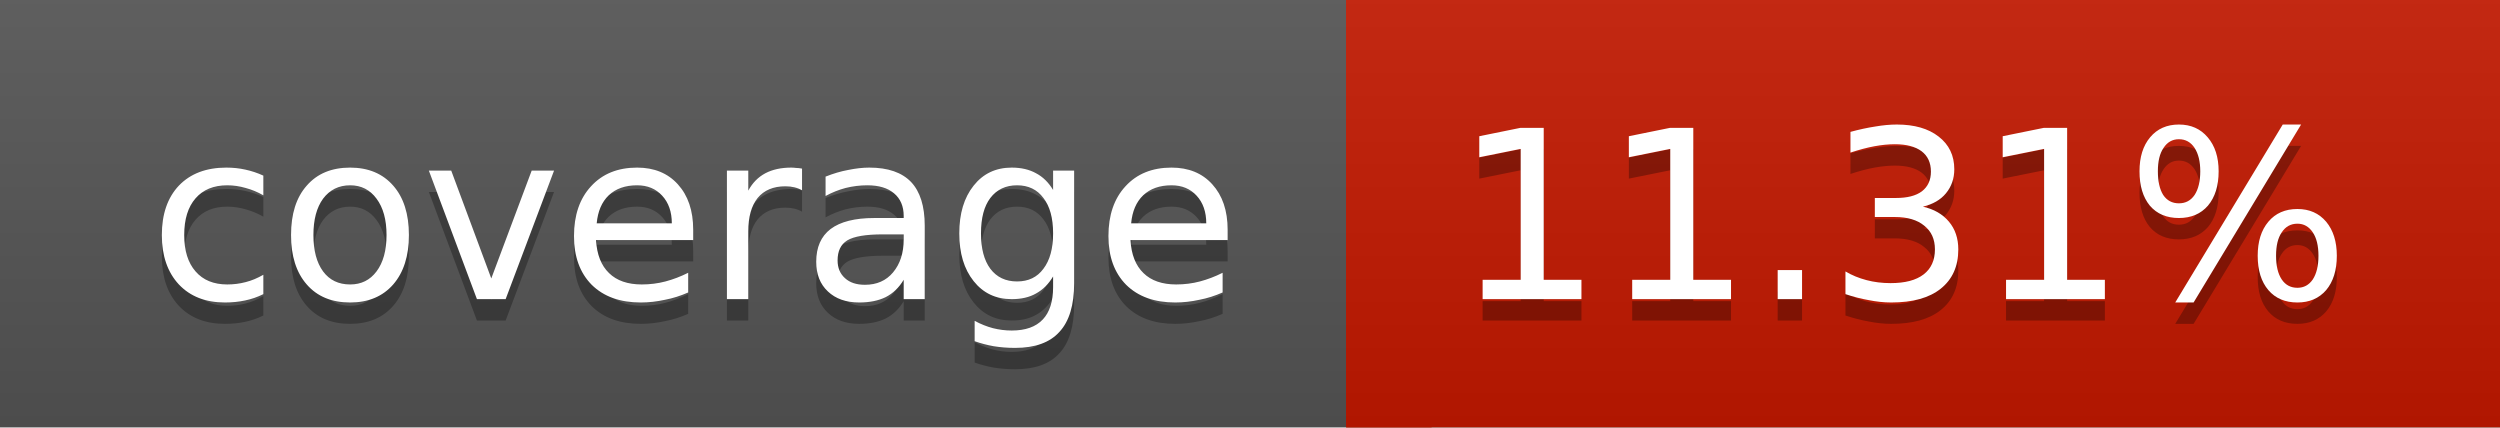
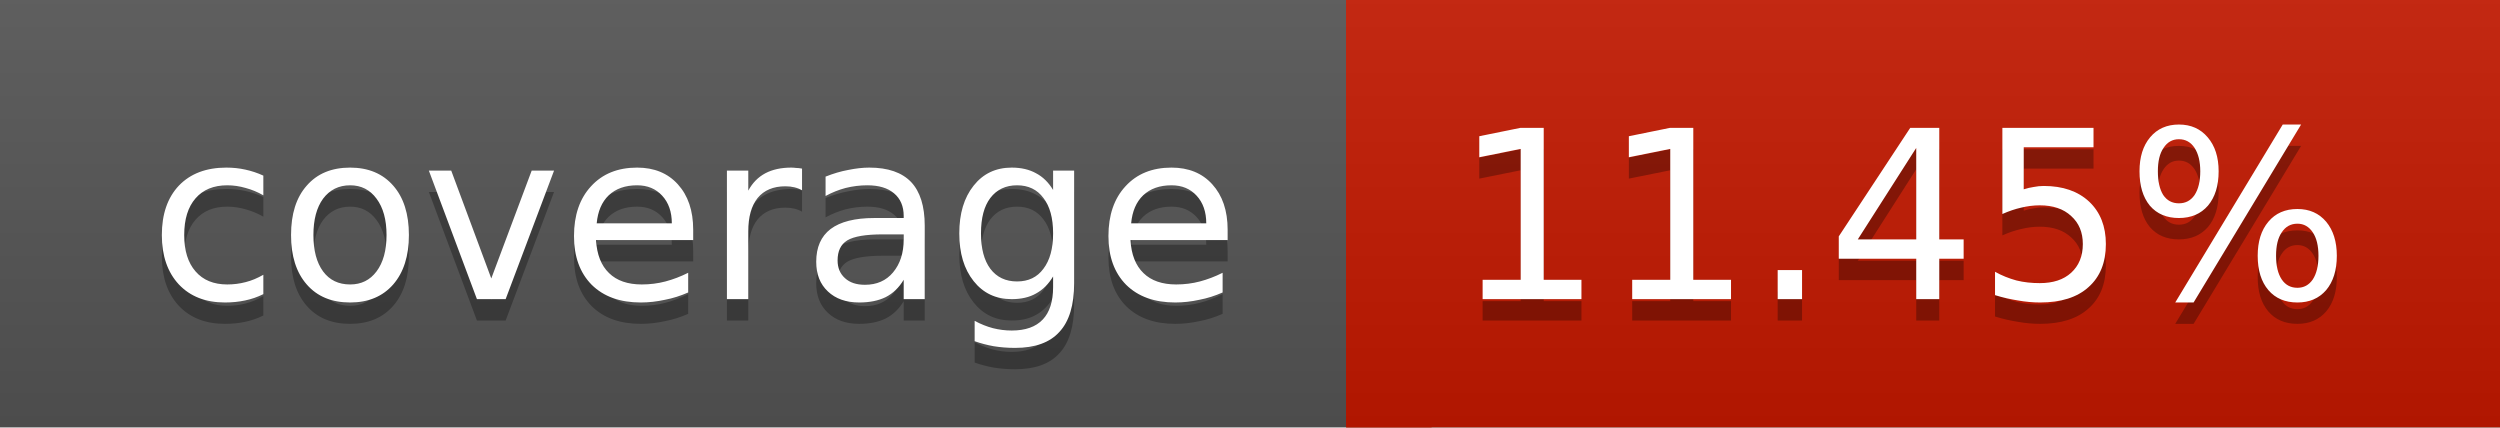
<svg xmlns="http://www.w3.org/2000/svg" width="117" height="20">
  <linearGradient id="a" x2="0" y2="100%">
    <stop offset="0" stop-color="#bbb" stop-opacity=".1" />
    <stop offset="1" stop-opacity=".1" />
  </linearGradient>
  <rect rx="0" width="117" height="20" fill="#555" />
  <rect rx="0" x="63" width="54" height="20" fill="#c41900" />
  <path fill="#c41900" d="M63 0h4v20h-4z" />
  <rect rx="0" width="117" height="20" fill="url(#a)" />
  <g fill="#fff" text-anchor="middle" font-family="DejaVu Sans,Verdana,Geneva,sans-serif" font-size="11">
    <text x="32.5" y="15" fill="#010101" fill-opacity=".3">coverage</text>
    <text x="32.5" y="14">coverage</text>
-     <text x="89" y="15" fill="#010101" fill-opacity=".3">11.31%</text>
-     <text x="89" y="14">11.31%</text>
+     <text x="89" y="15" fill="#010101" fill-opacity=".3">11.45%</text>
+     <text x="89" y="14">11.45%</text>
  </g>
</svg>
